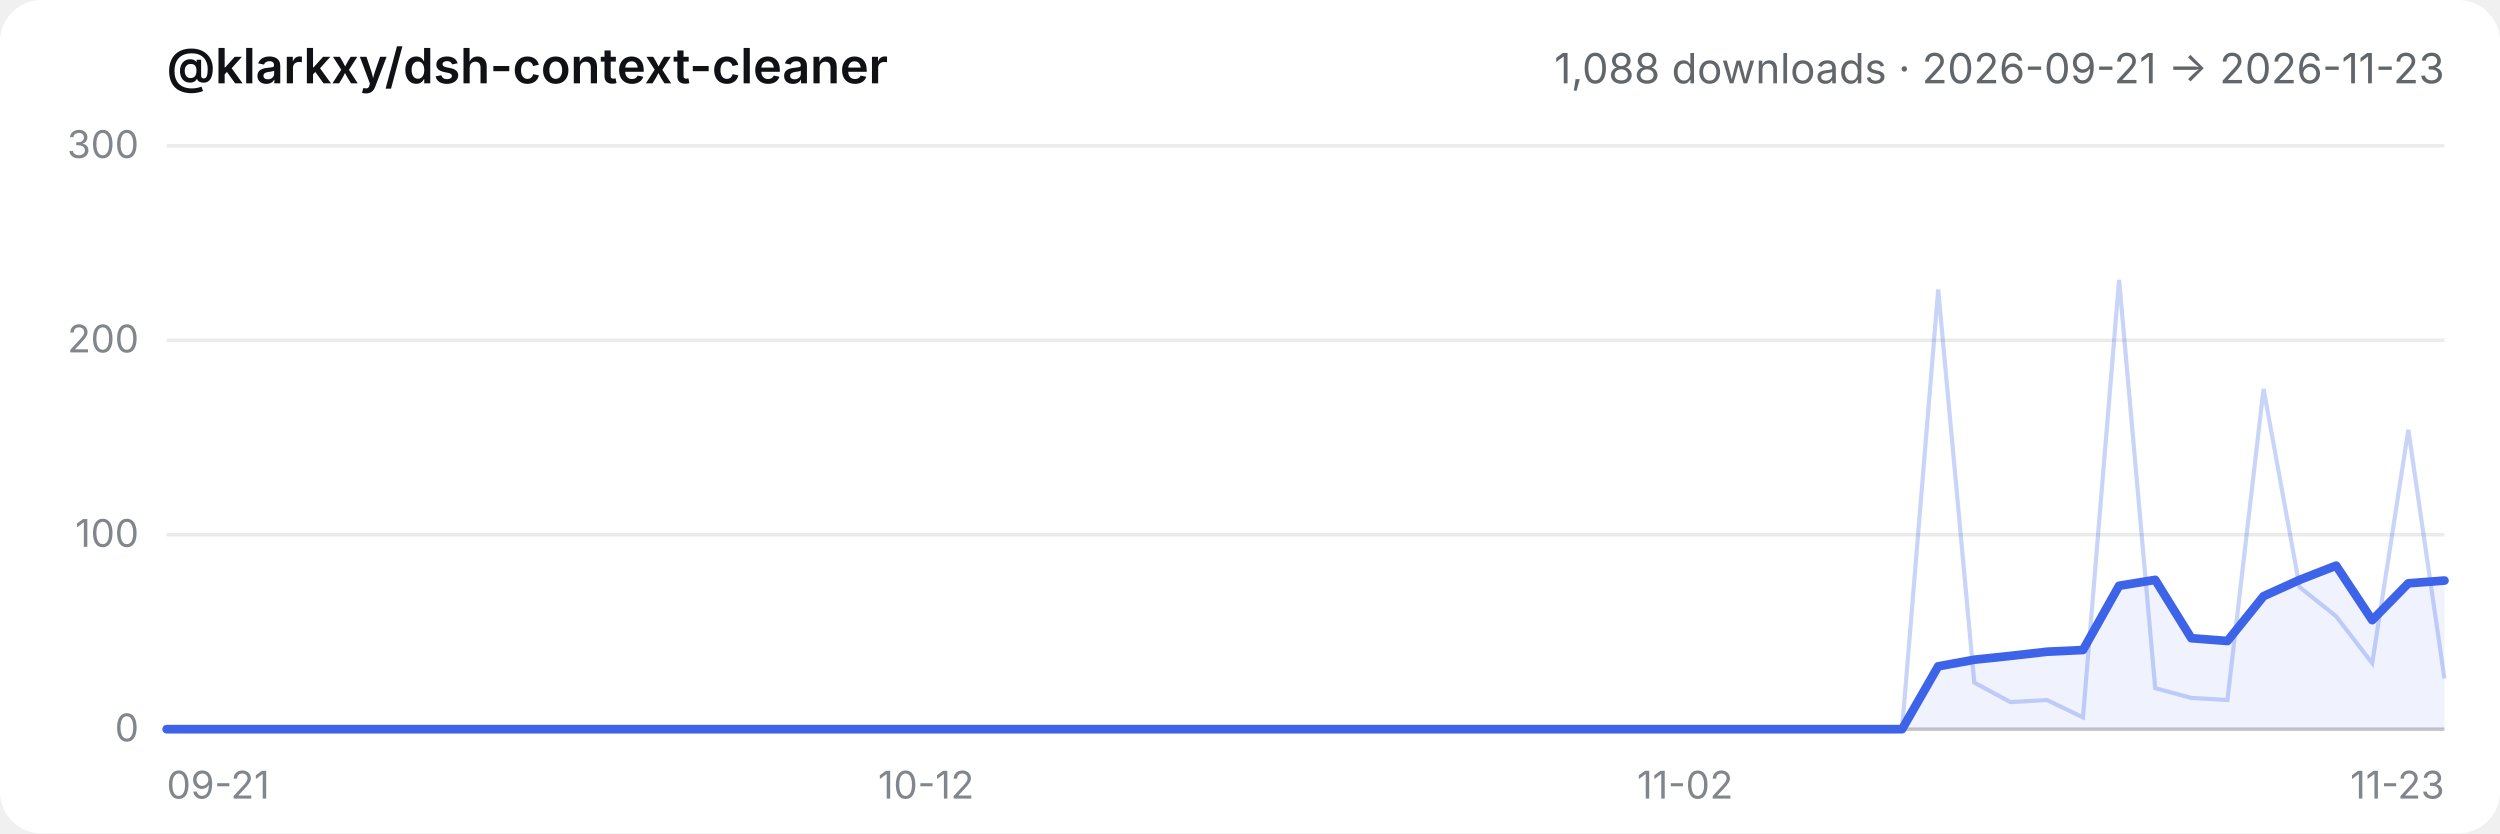
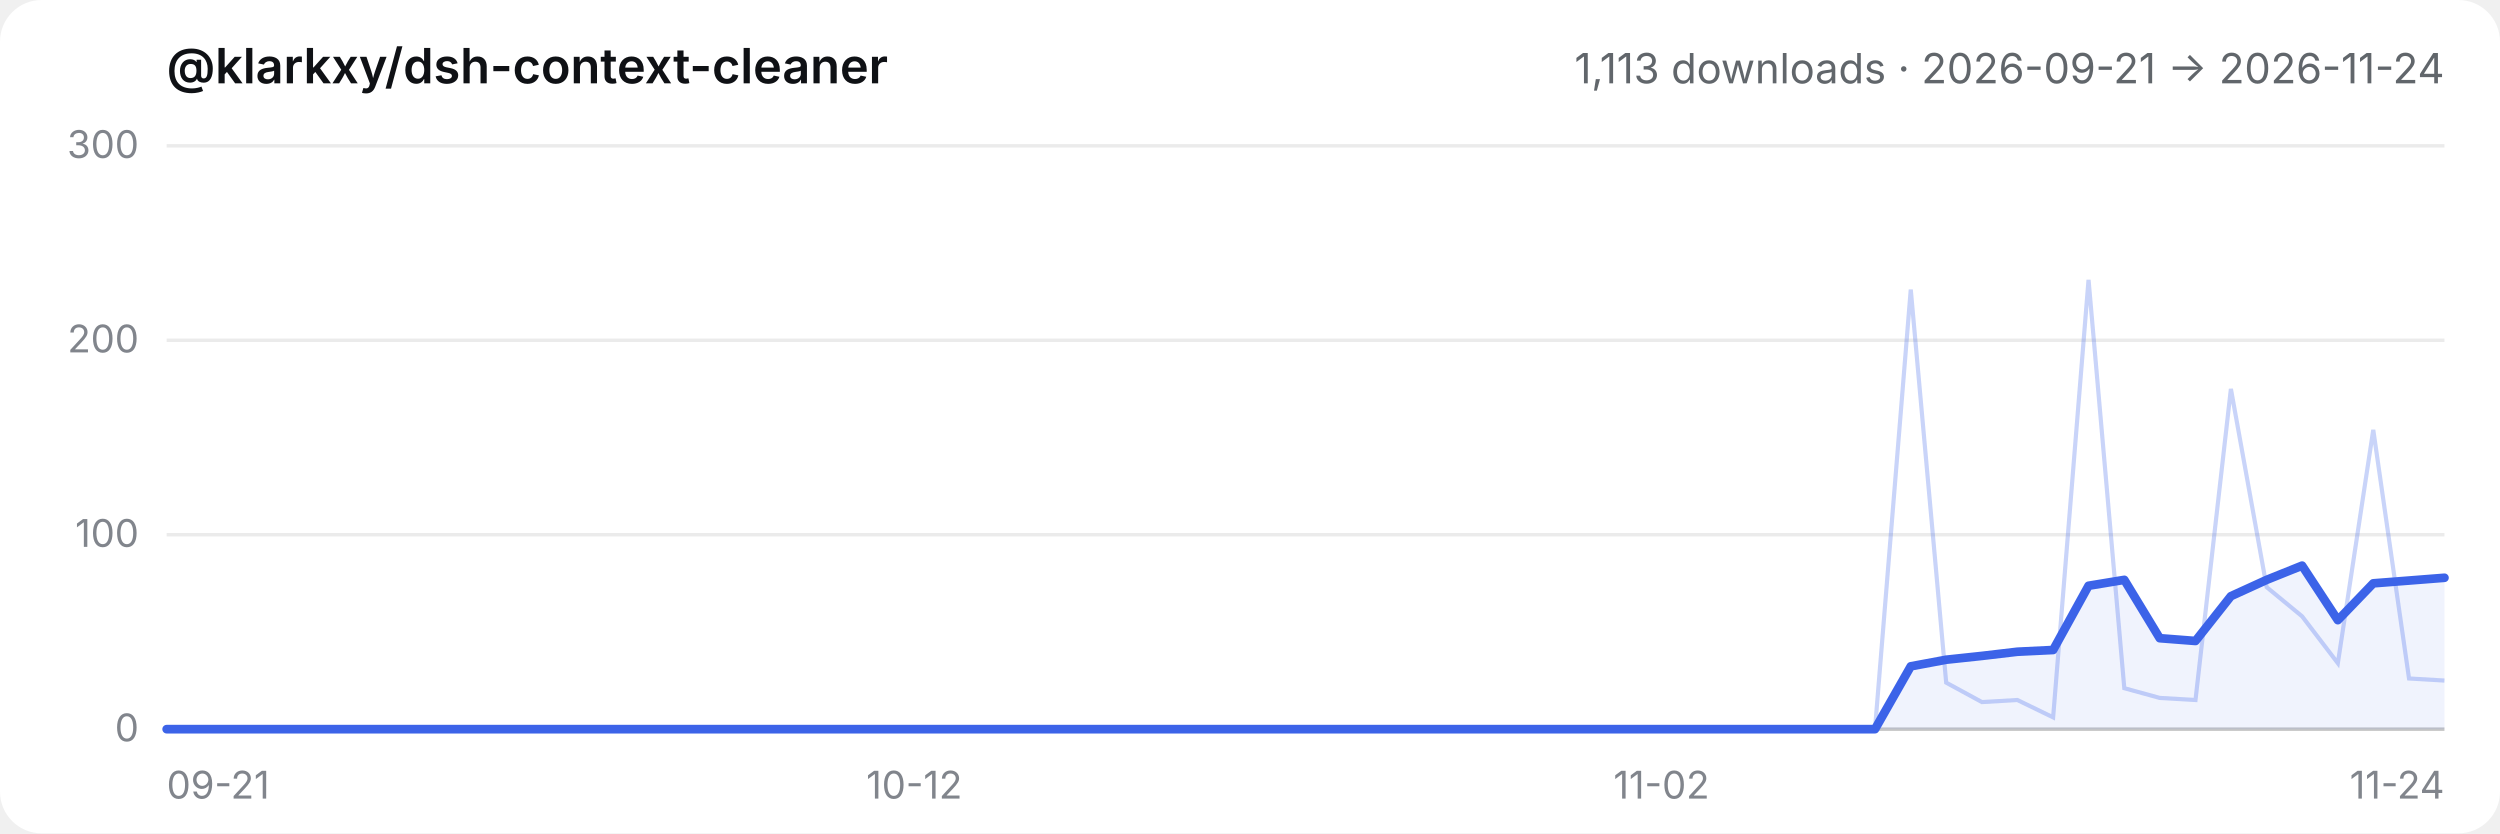
- <svg xmlns="http://www.w3.org/2000/svg" viewBox="0 0 720 240" role="img" aria-label="@klarkxy/dsh-context-cleaner — 1,088 downloads · 2026-09-21 → 2026-11-23">
+ <svg xmlns="http://www.w3.org/2000/svg" viewBox="0 0 720 240" role="img" aria-label="@klarkxy/dsh-context-cleaner — 1,113 downloads · 2026-09-21 → 2026-11-24">
  <style>
  .bg { fill: #ffffff; }
  .title { fill: #0f1115; font: 600 14px -apple-system, BlinkMacSystemFont, 'Segoe UI', 'PingFang SC', 'Hiragino Sans GB', 'Microsoft YaHei', sans-serif; }
  .sub { fill: #61666b; font: 12px -apple-system, BlinkMacSystemFont, 'Segoe UI', 'PingFang SC', 'Hiragino Sans GB', 'Microsoft YaHei', sans-serif; }
  .tick { fill: #81858c; font: 11px -apple-system, BlinkMacSystemFont, 'Segoe UI', 'PingFang SC', 'Hiragino Sans GB', 'Microsoft YaHei', sans-serif; }
  .grid { stroke: #00000014; stroke-width: 1; }
  .axis { stroke: #00000029; stroke-width: 1; }
  .daily { stroke: #3c63e8; stroke-width: 1.2; fill: none; opacity: 0.28; }
  .smooth { stroke: #3c63e8; stroke-width: 2.5; fill: none; stroke-linejoin: round; stroke-linecap: round; }
  .area { fill: #3c63e8; opacity: 0.08; }
  @media (prefers-color-scheme: dark) {
    .bg { fill: #151517; }
    .title { fill: #f9fafb; }
    .sub { fill: #cfd3d6; }
    .tick { fill: #adb2b8; }
    .grid { stroke: #ffffff1a; }
    .axis { stroke: #ffffff2e; }
  }
</style>
  <rect class="bg" width="720" height="240" rx="12" />
  <text x="48" y="24" class="title">@klarkxy/dsh-context-cleaner</text>
-   <text x="704" y="24" text-anchor="end" class="sub">1,088 downloads · 2026-09-21 → 2026-11-23</text>
+   <text x="704" y="24" text-anchor="end" class="sub">1,113 downloads · 2026-09-21 → 2026-11-24</text>
  <line x1="48" y1="210" x2="704" y2="210" class="axis" />
  <line x1="48" y1="210.0" x2="704" y2="210.0" class="grid" />
  <text x="40" y="213.5" text-anchor="end" class="tick">0</text>
  <line x1="48" y1="154.0" x2="704" y2="154.0" class="grid" />
  <text x="40" y="157.5" text-anchor="end" class="tick">100</text>
  <line x1="48" y1="98.0" x2="704" y2="98.0" class="grid" />
  <text x="40" y="101.5" text-anchor="end" class="tick">200</text>
  <line x1="48" y1="42.0" x2="704" y2="42.0" class="grid" />
  <text x="40" y="45.5" text-anchor="end" class="tick">300</text>
  <text x="48.0" y="230" text-anchor="start" class="tick">09-21</text>
-   <text x="266.7" y="230" text-anchor="middle" class="tick">10-12</text>
-   <text x="485.3" y="230" text-anchor="middle" class="tick">11-02</text>
-   <text x="704.0" y="230" text-anchor="end" class="tick">11-23</text>
-   <path d="M48.0,210.0 L48.0,210.0 L58.4,210.0 L68.8,210.0 L79.2,210.0 L89.7,210.0 L100.1,210.0 L110.5,210.0 L120.9,210.0 L131.3,210.0 L141.7,210.0 L152.1,210.0 L162.5,210.0 L173.0,210.0 L183.4,210.0 L193.8,210.0 L204.2,210.0 L214.6,210.0 L225.0,210.0 L235.4,210.0 L245.8,210.0 L256.3,210.0 L266.7,210.0 L277.1,210.0 L287.5,210.0 L297.9,210.0 L308.3,210.0 L318.7,210.0 L329.1,210.0 L339.6,210.0 L350.0,210.0 L360.4,210.0 L370.8,210.0 L381.2,210.0 L391.6,210.0 L402.0,210.0 L412.4,210.0 L422.9,210.0 L433.3,210.0 L443.7,210.0 L454.1,210.0 L464.5,210.0 L474.9,210.0 L485.3,210.0 L495.7,210.0 L506.2,210.0 L516.6,210.0 L527.0,210.0 L537.4,210.0 L547.8,210.0 L558.2,191.9 L568.6,190.0 L579.0,188.9 L589.5,187.7 L599.9,187.2 L610.3,168.7 L620.7,167.0 L631.1,183.8 L641.5,184.6 L651.9,171.7 L662.3,167.0 L672.8,162.9 L683.2,178.6 L693.6,168.0 L704.0,167.2 L704.0,210.0 Z" class="area" />
-   <polyline points="48.0,210.0 58.4,210.0 68.8,210.0 79.2,210.0 89.7,210.0 100.1,210.0 110.5,210.0 120.9,210.0 131.3,210.0 141.7,210.0 152.1,210.0 162.5,210.0 173.0,210.0 183.4,210.0 193.8,210.0 204.2,210.0 214.6,210.0 225.0,210.0 235.4,210.0 245.8,210.0 256.3,210.0 266.7,210.0 277.1,210.0 287.5,210.0 297.9,210.0 308.3,210.0 318.7,210.0 329.1,210.0 339.6,210.0 350.0,210.0 360.4,210.0 370.8,210.0 381.2,210.0 391.6,210.0 402.0,210.0 412.4,210.0 422.9,210.0 433.3,210.0 443.7,210.0 454.1,210.0 464.5,210.0 474.9,210.0 485.3,210.0 495.7,210.0 506.2,210.0 516.6,210.0 527.0,210.0 537.4,210.0 547.8,210.0 558.2,83.4 568.6,196.6 579.0,202.2 589.5,201.6 599.9,206.6 610.3,80.6 620.7,198.2 631.1,201.0 641.5,201.6 651.9,112.0 662.3,169.1 672.8,177.5 683.2,191.0 693.6,123.8 704.0,195.4" class="daily" />
-   <polyline points="48.0,210.0 58.4,210.0 68.8,210.0 79.2,210.0 89.7,210.0 100.1,210.0 110.5,210.0 120.9,210.0 131.3,210.0 141.7,210.0 152.1,210.0 162.5,210.0 173.0,210.0 183.4,210.0 193.8,210.0 204.2,210.0 214.6,210.0 225.0,210.0 235.4,210.0 245.8,210.0 256.3,210.0 266.7,210.0 277.1,210.0 287.5,210.0 297.9,210.0 308.3,210.0 318.7,210.0 329.1,210.0 339.6,210.0 350.0,210.0 360.4,210.0 370.8,210.0 381.2,210.0 391.6,210.0 402.0,210.0 412.4,210.0 422.9,210.0 433.3,210.0 443.7,210.0 454.1,210.0 464.5,210.0 474.9,210.0 485.3,210.0 495.7,210.0 506.2,210.0 516.6,210.0 527.0,210.0 537.4,210.0 547.8,210.0 558.2,191.9 568.6,190.0 579.0,188.9 589.5,187.7 599.9,187.2 610.3,168.7 620.7,167.0 631.1,183.8 641.5,184.6 651.9,171.7 662.3,167.0 672.8,162.9 683.2,178.6 693.6,168.0 704.0,167.2" class="smooth" />
+   <text x="263.3" y="230" text-anchor="middle" class="tick">10-12</text>
+   <text x="478.5" y="230" text-anchor="middle" class="tick">11-02</text>
+   <text x="704.0" y="230" text-anchor="end" class="tick">11-24</text>
+   <path d="M48.0,210.0 L48.0,210.0 L58.3,210.0 L68.5,210.0 L78.8,210.0 L89.0,210.0 L99.3,210.0 L109.5,210.0 L119.8,210.0 L130.0,210.0 L140.3,210.0 L150.5,210.0 L160.8,210.0 L171.0,210.0 L181.3,210.0 L191.5,210.0 L201.8,210.0 L212.0,210.0 L222.3,210.0 L232.5,210.0 L242.8,210.0 L253.0,210.0 L263.3,210.0 L273.5,210.0 L283.8,210.0 L294.0,210.0 L304.3,210.0 L314.5,210.0 L324.8,210.0 L335.0,210.0 L345.3,210.0 L355.5,210.0 L365.8,210.0 L376.0,210.0 L386.3,210.0 L396.5,210.0 L406.8,210.0 L417.0,210.0 L427.3,210.0 L437.5,210.0 L447.8,210.0 L458.0,210.0 L468.3,210.0 L478.5,210.0 L488.8,210.0 L499.0,210.0 L509.3,210.0 L519.5,210.0 L529.8,210.0 L540.0,210.0 L550.3,191.9 L560.5,190.0 L570.8,188.9 L581.0,187.7 L591.3,187.2 L601.5,168.7 L611.8,167.0 L622.0,183.8 L632.3,184.6 L642.5,171.7 L652.8,167.0 L663.0,162.9 L673.3,178.6 L683.5,168.0 L693.8,167.2 L704.0,166.4 L704.0,210.0 Z" class="area" />
+   <polyline points="48.0,210.0 58.3,210.0 68.5,210.0 78.8,210.0 89.0,210.0 99.3,210.0 109.5,210.0 119.8,210.0 130.0,210.0 140.3,210.0 150.5,210.0 160.8,210.0 171.0,210.0 181.3,210.0 191.5,210.0 201.8,210.0 212.0,210.0 222.3,210.0 232.5,210.0 242.8,210.0 253.0,210.0 263.3,210.0 273.5,210.0 283.8,210.0 294.0,210.0 304.3,210.0 314.5,210.0 324.8,210.0 335.0,210.0 345.3,210.0 355.5,210.0 365.8,210.0 376.0,210.0 386.3,210.0 396.5,210.0 406.8,210.0 417.0,210.0 427.3,210.0 437.5,210.0 447.8,210.0 458.0,210.0 468.3,210.0 478.5,210.0 488.8,210.0 499.0,210.0 509.3,210.0 519.5,210.0 529.8,210.0 540.0,210.0 550.3,83.4 560.5,196.6 570.8,202.2 581.0,201.6 591.3,206.6 601.5,80.6 611.8,198.2 622.0,201.0 632.3,201.6 642.5,112.0 652.8,169.1 663.0,177.5 673.3,191.0 683.5,123.8 693.8,195.4 704.0,196.0" class="daily" />
+   <polyline points="48.0,210.0 58.3,210.0 68.5,210.0 78.8,210.0 89.0,210.0 99.3,210.0 109.5,210.0 119.8,210.0 130.0,210.0 140.3,210.0 150.5,210.0 160.8,210.0 171.0,210.0 181.3,210.0 191.5,210.0 201.8,210.0 212.0,210.0 222.3,210.0 232.5,210.0 242.8,210.0 253.0,210.0 263.3,210.0 273.5,210.0 283.8,210.0 294.0,210.0 304.3,210.0 314.5,210.0 324.8,210.0 335.0,210.0 345.3,210.0 355.5,210.0 365.8,210.0 376.0,210.0 386.3,210.0 396.5,210.0 406.8,210.0 417.0,210.0 427.3,210.0 437.5,210.0 447.8,210.0 458.0,210.0 468.3,210.0 478.5,210.0 488.8,210.0 499.0,210.0 509.3,210.0 519.5,210.0 529.8,210.0 540.0,210.0 550.3,191.9 560.5,190.0 570.8,188.9 581.0,187.7 591.3,187.2 601.5,168.7 611.8,167.0 622.0,183.8 632.3,184.6 642.5,171.7 652.8,167.0 663.0,162.9 673.3,178.6 683.5,168.0 693.8,167.2 704.0,166.4" class="smooth" />
</svg>
